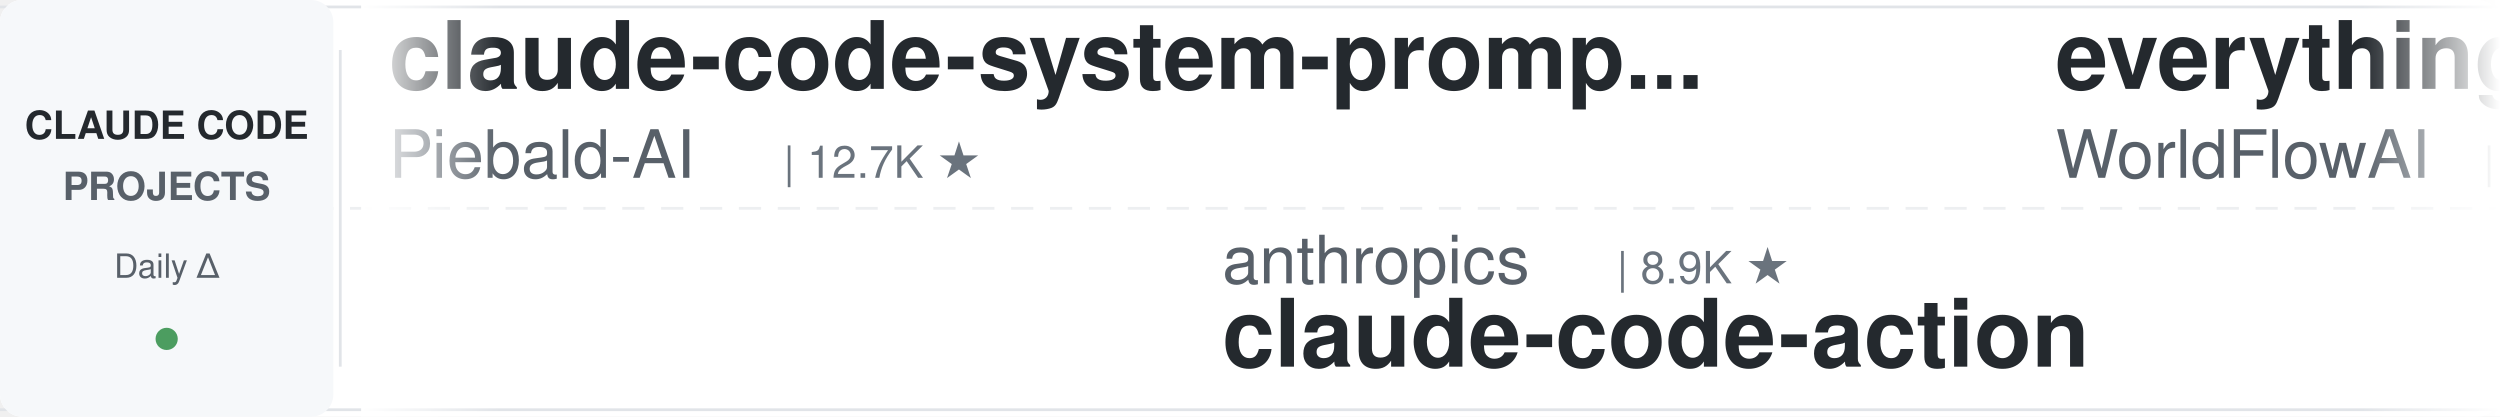
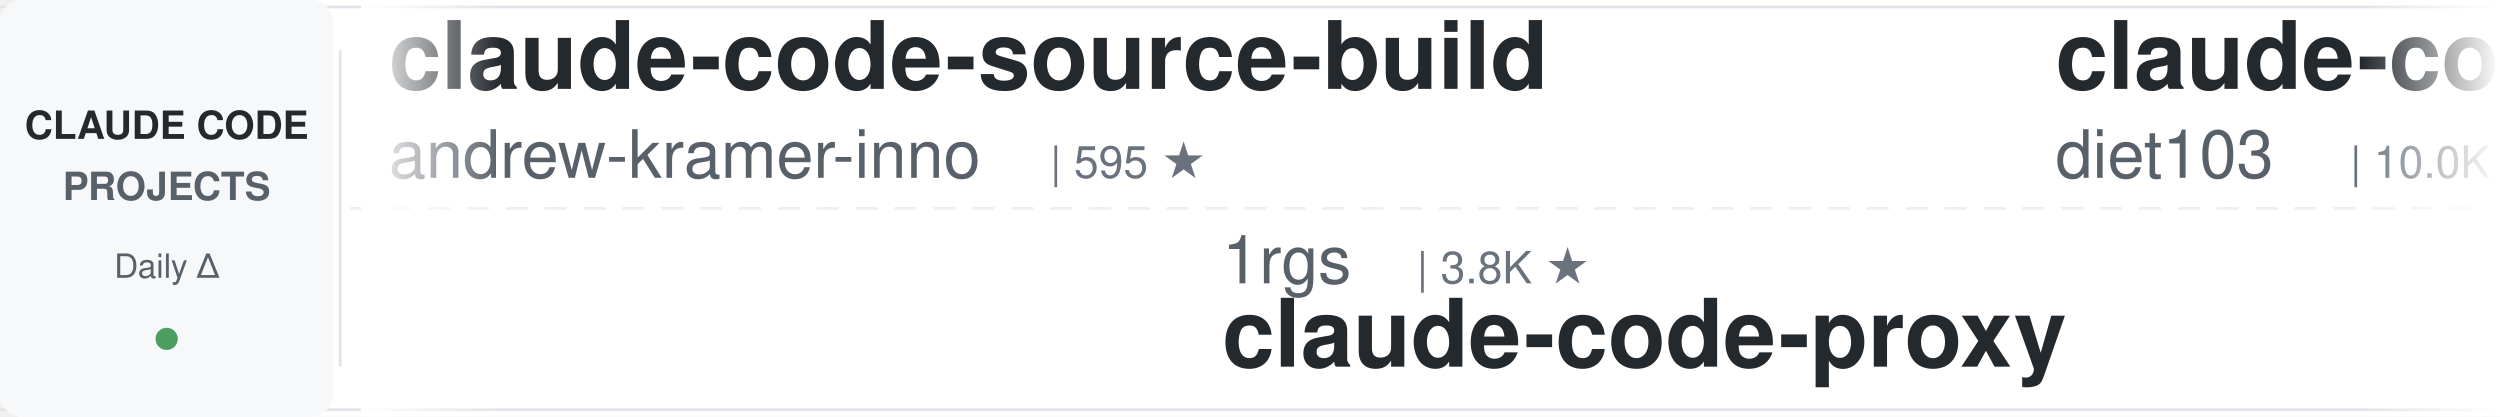
<svg xmlns="http://www.w3.org/2000/svg" width="900" height="150">
  <defs>
    <linearGradient id="leftFade" x1="0%" y1="0%" x2="100%" y2="0%">
      <stop offset="0%" style="stop-color:#ffffff;stop-opacity:1" />
      <stop offset="100%" style="stop-color:#ffffff;stop-opacity:0" />
    </linearGradient>
    <linearGradient id="rightFade" x1="0%" y1="0%" x2="100%" y2="0%">
      <stop offset="0%" style="stop-color:#ffffff;stop-opacity:0" />
      <stop offset="100%" style="stop-color:#ffffff;stop-opacity:1" />
    </linearGradient>
  </defs>
  <rect width="900" height="150" fill="#ffffff" rx="8" />
  <rect x="0" y="2" width="900" height="1" fill="#e1e4e8" />
  <rect x="0" y="147" width="900" height="1" fill="#e1e4e8" />
  <line x1="0" y1="75" x2="900" y2="75" stroke="#e1e4e8" stroke-width="1" stroke-dasharray="8 6" opacity="0.6" />
  <rect x="0" y="0" width="120" height="150" fill="#f6f8fa" rx="8" />
  <text x="60" y="50" font-family="-apple-system, BlinkMacSystemFont, 'Segoe UI', Helvetica, Arial, sans-serif" font-size="14" font-weight="600" fill="#24292e" text-anchor="middle">CLAUDE CODE</text>
  <text x="60" y="72" font-family="-apple-system, BlinkMacSystemFont, 'Segoe UI', Helvetica, Arial, sans-serif" font-size="14" font-weight="600" fill="#586069" text-anchor="middle">PROJECTS</text>
  <text x="60" y="100" font-family="-apple-system, BlinkMacSystemFont, 'Segoe UI', Helvetica, Arial, sans-serif" font-size="12" font-weight="500" fill="#586069" text-anchor="middle">Daily Δ</text>
  <circle cx="60" cy="122" r="4" fill="#22863a" opacity="0.8" />
  <rect x="122" y="18" width="1" height="114" fill="#e1e4e8" />
  <clipPath id="tickerClip">
    <rect x="130" y="0" width="770" height="150" />
  </clipPath>
  <g clip-path="url(#tickerClip)">
    <g id="tickerItems">
      <animateTransform attributeName="transform" attributeType="XML" type="translate" from="0 0" to="-3000 0" dur="54s" repeatCount="indefinite" />
      <g transform="translate(0, 0)">
-         <text x="140" y="32" font-family="-apple-system, BlinkMacSystemFont, 'Segoe UI', Helvetica, Arial, sans-serif" font-size="34" font-weight="600" fill="#24292e">claude-code-system-promp...</text>
-         <text x="140" y="64" font-family="-apple-system, BlinkMacSystemFont, 'Segoe UI', Helvetica, Arial, sans-serif" font-size="24" font-weight="400" fill="#586069">Piebald-AI</text>
-         <text x="282" y="64" font-family="-apple-system, BlinkMacSystemFont, 'Segoe UI', Helvetica, Arial, sans-serif" font-size="16" font-weight="500" fill="#6a737d">| 12.7K ★</text>
+         <text x="140" y="32" font-family="-apple-system, BlinkMacSystemFont, 'Segoe UI', Helvetica, Arial, sans-serif" font-size="34" font-weight="600" fill="#24292e">claude-code-source-build</text>
+         <text x="140" y="64" font-family="-apple-system, BlinkMacSystemFont, 'Segoe UI', Helvetica, Arial, sans-serif" font-size="24" font-weight="400" fill="#586069">andrew-kramer-inno</text>
+         <text x="378" y="64" font-family="-apple-system, BlinkMacSystemFont, 'Segoe UI', Helvetica, Arial, sans-serif" font-size="16" font-weight="500" fill="#6a737d">| 595 ★</text>
      </g>
      <g transform="translate(300, 0)">
+         <text x="140" y="102" font-family="-apple-system, BlinkMacSystemFont, 'Segoe UI', Helvetica, Arial, sans-serif" font-size="24" font-weight="400" fill="#586069">1rgs</text>
+         <text x="210" y="102" font-family="-apple-system, BlinkMacSystemFont, 'Segoe UI', Helvetica, Arial, sans-serif" font-size="16" font-weight="500" fill="#6a737d">| 3.8K ★</text>
+         <text x="140" y="132" font-family="-apple-system, BlinkMacSystemFont, 'Segoe UI', Helvetica, Arial, sans-serif" font-size="34" font-weight="600" fill="#24292e">claude-code-proxy</text>
+       </g>
+       <g transform="translate(600, 0)">
+         <text x="140" y="32" font-family="-apple-system, BlinkMacSystemFont, 'Segoe UI', Helvetica, Arial, sans-serif" font-size="34" font-weight="600" fill="#24292e">claude-code-infrastructu...</text>
+         <text x="140" y="64" font-family="-apple-system, BlinkMacSystemFont, 'Segoe UI', Helvetica, Arial, sans-serif" font-size="24" font-weight="400" fill="#586069">diet103</text>
+         <text x="246" y="64" font-family="-apple-system, BlinkMacSystemFont, 'Segoe UI', Helvetica, Arial, sans-serif" font-size="16" font-weight="500" fill="#6a737d">| 10.0K ★</text>
+       </g>
+       <g transform="translate(900, 0)">
        <text x="140" y="102" font-family="-apple-system, BlinkMacSystemFont, 'Segoe UI', Helvetica, Arial, sans-serif" font-size="24" font-weight="400" fill="#586069">anthropics</text>
        <text x="282" y="102" font-family="-apple-system, BlinkMacSystemFont, 'Segoe UI', Helvetica, Arial, sans-serif" font-size="16" font-weight="500" fill="#6a737d">| 8.9K ★</text>
        <text x="140" y="132" font-family="-apple-system, BlinkMacSystemFont, 'Segoe UI', Helvetica, Arial, sans-serif" font-size="34" font-weight="600" fill="#24292e">claude-code-action</text>
      </g>
-       <g transform="translate(600, 0)">
-         <text x="140" y="32" font-family="-apple-system, BlinkMacSystemFont, 'Segoe UI', Helvetica, Arial, sans-serif" font-size="34" font-weight="600" fill="#24292e">everything-claude-code</text>
-         <text x="140" y="64" font-family="-apple-system, BlinkMacSystemFont, 'Segoe UI', Helvetica, Arial, sans-serif" font-size="24" font-weight="400" fill="#586069">WorldFlowAI</text>
-         <text x="294" y="64" font-family="-apple-system, BlinkMacSystemFont, 'Segoe UI', Helvetica, Arial, sans-serif" font-size="16" font-weight="500" fill="#6a737d">| 3.4K ★</text>
-       </g>
-       <g transform="translate(900, 0)">
-         <text x="140" y="102" font-family="-apple-system, BlinkMacSystemFont, 'Segoe UI', Helvetica, Arial, sans-serif" font-size="24" font-weight="400" fill="#586069">xu-xiang</text>
-         <text x="258" y="102" font-family="-apple-system, BlinkMacSystemFont, 'Segoe UI', Helvetica, Arial, sans-serif" font-size="16" font-weight="500" fill="#6a737d">| 2.0K ★</text>
-         <text x="140" y="132" font-family="-apple-system, BlinkMacSystemFont, 'Segoe UI', Helvetica, Arial, sans-serif" font-size="34" font-weight="600" fill="#24292e">everything-claude-code-z...</text>
-       </g>
      <g transform="translate(1200, 0)">
-         <text x="140" y="32" font-family="-apple-system, BlinkMacSystemFont, 'Segoe UI', Helvetica, Arial, sans-serif" font-size="34" font-weight="600" fill="#24292e">awesome-claude-code-tool...</text>
-         <text x="140" y="64" font-family="-apple-system, BlinkMacSystemFont, 'Segoe UI', Helvetica, Arial, sans-serif" font-size="24" font-weight="400" fill="#586069">rohitg00</text>
-         <text x="258" y="64" font-family="-apple-system, BlinkMacSystemFont, 'Segoe UI', Helvetica, Arial, sans-serif" font-size="16" font-weight="500" fill="#6a737d">| 2.6K ★</text>
+         <text x="140" y="32" font-family="-apple-system, BlinkMacSystemFont, 'Segoe UI', Helvetica, Arial, sans-serif" font-size="34" font-weight="600" fill="#24292e">sc-claude-code-files</text>
+         <text x="140" y="64" font-family="-apple-system, BlinkMacSystemFont, 'Segoe UI', Helvetica, Arial, sans-serif" font-size="24" font-weight="400" fill="#586069">https-deeplearning-ai</text>
+         <text x="414" y="64" font-family="-apple-system, BlinkMacSystemFont, 'Segoe UI', Helvetica, Arial, sans-serif" font-size="16" font-weight="500" fill="#6a737d">| 550 ★</text>
      </g>
      <g transform="translate(1500, 0)">
-         <text x="140" y="102" font-family="-apple-system, BlinkMacSystemFont, 'Segoe UI', Helvetica, Arial, sans-serif" font-size="24" font-weight="400" fill="#586069">AICoderTudou</text>
-         <text x="306" y="102" font-family="-apple-system, BlinkMacSystemFont, 'Segoe UI', Helvetica, Arial, sans-serif" font-size="16" font-weight="500" fill="#6a737d">| 494 ★</text>
-         <text x="140" y="132" font-family="-apple-system, BlinkMacSystemFont, 'Segoe UI', Helvetica, Arial, sans-serif" font-size="34" font-weight="600" fill="#24292e">claude-code-tudou</text>
+         <text x="140" y="102" font-family="-apple-system, BlinkMacSystemFont, 'Segoe UI', Helvetica, Arial, sans-serif" font-size="24" font-weight="400" fill="#586069">Alishahryar1</text>
+         <text x="306" y="102" font-family="-apple-system, BlinkMacSystemFont, 'Segoe UI', Helvetica, Arial, sans-serif" font-size="16" font-weight="500" fill="#6a737d">| 55.6K ★</text>
+         <text x="140" y="132" font-family="-apple-system, BlinkMacSystemFont, 'Segoe UI', Helvetica, Arial, sans-serif" font-size="34" font-weight="600" fill="#24292e">free-claude-code</text>
      </g>
      <g transform="translate(1800, 0)">
-         <text x="140" y="32" font-family="-apple-system, BlinkMacSystemFont, 'Segoe UI', Helvetica, Arial, sans-serif" font-size="34" font-weight="600" fill="#24292e">skills</text>
-         <text x="140" y="64" font-family="-apple-system, BlinkMacSystemFont, 'Segoe UI', Helvetica, Arial, sans-serif" font-size="24" font-weight="400" fill="#586069">anthropics</text>
-         <text x="282" y="64" font-family="-apple-system, BlinkMacSystemFont, 'Segoe UI', Helvetica, Arial, sans-serif" font-size="16" font-weight="500" fill="#6a737d">| 177.4K ★</text>
+         <text x="140" y="32" font-family="-apple-system, BlinkMacSystemFont, 'Segoe UI', Helvetica, Arial, sans-serif" font-size="34" font-weight="600" fill="#24292e">claude-code-transcripts</text>
+         <text x="140" y="64" font-family="-apple-system, BlinkMacSystemFont, 'Segoe UI', Helvetica, Arial, sans-serif" font-size="24" font-weight="400" fill="#586069">simonw</text>
+         <text x="234" y="64" font-family="-apple-system, BlinkMacSystemFont, 'Segoe UI', Helvetica, Arial, sans-serif" font-size="16" font-weight="500" fill="#6a737d">| 1.7K ★</text>
      </g>
      <g transform="translate(2100, 0)">
-         <text x="140" y="102" font-family="-apple-system, BlinkMacSystemFont, 'Segoe UI', Helvetica, Arial, sans-serif" font-size="24" font-weight="400" fill="#586069">Cranot</text>
-         <text x="234" y="102" font-family="-apple-system, BlinkMacSystemFont, 'Segoe UI', Helvetica, Arial, sans-serif" font-size="16" font-weight="500" fill="#6a737d">| 2.9K ★</text>
-         <text x="140" y="132" font-family="-apple-system, BlinkMacSystemFont, 'Segoe UI', Helvetica, Arial, sans-serif" font-size="34" font-weight="600" fill="#24292e">claude-code-guide</text>
+         <text x="140" y="102" font-family="-apple-system, BlinkMacSystemFont, 'Segoe UI', Helvetica, Arial, sans-serif" font-size="24" font-weight="400" fill="#586069">Piebald-AI</text>
+         <text x="282" y="102" font-family="-apple-system, BlinkMacSystemFont, 'Segoe UI', Helvetica, Arial, sans-serif" font-size="16" font-weight="500" fill="#6a737d">| 12.7K ★</text>
+         <text x="140" y="132" font-family="-apple-system, BlinkMacSystemFont, 'Segoe UI', Helvetica, Arial, sans-serif" font-size="34" font-weight="600" fill="#24292e">claude-code-system-promp...</text>
      </g>
      <g transform="translate(2400, 0)">
-         <text x="140" y="32" font-family="-apple-system, BlinkMacSystemFont, 'Segoe UI', Helvetica, Arial, sans-serif" font-size="34" font-weight="600" fill="#24292e">Claude-Code-Game-Studios</text>
-         <text x="140" y="64" font-family="-apple-system, BlinkMacSystemFont, 'Segoe UI', Helvetica, Arial, sans-serif" font-size="24" font-weight="400" fill="#586069">Donchitos</text>
-         <text x="270" y="64" font-family="-apple-system, BlinkMacSystemFont, 'Segoe UI', Helvetica, Arial, sans-serif" font-size="16" font-weight="500" fill="#6a737d">| 25.3K ★</text>
+         <text x="140" y="32" font-family="-apple-system, BlinkMacSystemFont, 'Segoe UI', Helvetica, Arial, sans-serif" font-size="34" font-weight="600" fill="#24292e">claude-code-reverse</text>
+         <text x="140" y="64" font-family="-apple-system, BlinkMacSystemFont, 'Segoe UI', Helvetica, Arial, sans-serif" font-size="24" font-weight="400" fill="#586069">Yuyz0112</text>
+         <text x="258" y="64" font-family="-apple-system, BlinkMacSystemFont, 'Segoe UI', Helvetica, Arial, sans-serif" font-size="16" font-weight="500" fill="#6a737d">| 2.4K ★</text>
      </g>
      <g transform="translate(2700, 0)">
-         <text x="140" y="102" font-family="-apple-system, BlinkMacSystemFont, 'Segoe UI', Helvetica, Arial, sans-serif" font-size="24" font-weight="400" fill="#586069">ChrisWiles</text>
-         <text x="282" y="102" font-family="-apple-system, BlinkMacSystemFont, 'Segoe UI', Helvetica, Arial, sans-serif" font-size="16" font-weight="500" fill="#6a737d">| 6.1K ★</text>
-         <text x="140" y="132" font-family="-apple-system, BlinkMacSystemFont, 'Segoe UI', Helvetica, Arial, sans-serif" font-size="34" font-weight="600" fill="#24292e">claude-code-showcase</text>
+         <text x="140" y="102" font-family="-apple-system, BlinkMacSystemFont, 'Segoe UI', Helvetica, Arial, sans-serif" font-size="24" font-weight="400" fill="#586069">affaan-m</text>
+         <text x="258" y="102" font-family="-apple-system, BlinkMacSystemFont, 'Segoe UI', Helvetica, Arial, sans-serif" font-size="16" font-weight="500" fill="#6a737d">| 264.7K ★</text>
+         <text x="140" y="132" font-family="-apple-system, BlinkMacSystemFont, 'Segoe UI', Helvetica, Arial, sans-serif" font-size="34" font-weight="600" fill="#24292e">ECC</text>
      </g>
      <g transform="translate(3000, 0)">
-         <text x="140" y="32" font-family="-apple-system, BlinkMacSystemFont, 'Segoe UI', Helvetica, Arial, sans-serif" font-size="34" font-weight="600" fill="#24292e">claude-code-system-promp...</text>
-         <text x="140" y="64" font-family="-apple-system, BlinkMacSystemFont, 'Segoe UI', Helvetica, Arial, sans-serif" font-size="24" font-weight="400" fill="#586069">Piebald-AI</text>
-         <text x="282" y="64" font-family="-apple-system, BlinkMacSystemFont, 'Segoe UI', Helvetica, Arial, sans-serif" font-size="16" font-weight="500" fill="#6a737d">| 12.7K ★</text>
+         <text x="140" y="32" font-family="-apple-system, BlinkMacSystemFont, 'Segoe UI', Helvetica, Arial, sans-serif" font-size="34" font-weight="600" fill="#24292e">claude-code-source-build</text>
+         <text x="140" y="64" font-family="-apple-system, BlinkMacSystemFont, 'Segoe UI', Helvetica, Arial, sans-serif" font-size="24" font-weight="400" fill="#586069">andrew-kramer-inno</text>
+         <text x="378" y="64" font-family="-apple-system, BlinkMacSystemFont, 'Segoe UI', Helvetica, Arial, sans-serif" font-size="16" font-weight="500" fill="#6a737d">| 595 ★</text>
      </g>
      <g transform="translate(3300, 0)">
+         <text x="140" y="102" font-family="-apple-system, BlinkMacSystemFont, 'Segoe UI', Helvetica, Arial, sans-serif" font-size="24" font-weight="400" fill="#586069">1rgs</text>
+         <text x="210" y="102" font-family="-apple-system, BlinkMacSystemFont, 'Segoe UI', Helvetica, Arial, sans-serif" font-size="16" font-weight="500" fill="#6a737d">| 3.8K ★</text>
+         <text x="140" y="132" font-family="-apple-system, BlinkMacSystemFont, 'Segoe UI', Helvetica, Arial, sans-serif" font-size="34" font-weight="600" fill="#24292e">claude-code-proxy</text>
+       </g>
+       <g transform="translate(3600, 0)">
+         <text x="140" y="32" font-family="-apple-system, BlinkMacSystemFont, 'Segoe UI', Helvetica, Arial, sans-serif" font-size="34" font-weight="600" fill="#24292e">claude-code-infrastructu...</text>
+         <text x="140" y="64" font-family="-apple-system, BlinkMacSystemFont, 'Segoe UI', Helvetica, Arial, sans-serif" font-size="24" font-weight="400" fill="#586069">diet103</text>
+         <text x="246" y="64" font-family="-apple-system, BlinkMacSystemFont, 'Segoe UI', Helvetica, Arial, sans-serif" font-size="16" font-weight="500" fill="#6a737d">| 10.0K ★</text>
+       </g>
+       <g transform="translate(3900, 0)">
        <text x="140" y="102" font-family="-apple-system, BlinkMacSystemFont, 'Segoe UI', Helvetica, Arial, sans-serif" font-size="24" font-weight="400" fill="#586069">anthropics</text>
        <text x="282" y="102" font-family="-apple-system, BlinkMacSystemFont, 'Segoe UI', Helvetica, Arial, sans-serif" font-size="16" font-weight="500" fill="#6a737d">| 8.9K ★</text>
        <text x="140" y="132" font-family="-apple-system, BlinkMacSystemFont, 'Segoe UI', Helvetica, Arial, sans-serif" font-size="34" font-weight="600" fill="#24292e">claude-code-action</text>
-       </g>
-       <g transform="translate(3600, 0)">
-         <text x="140" y="32" font-family="-apple-system, BlinkMacSystemFont, 'Segoe UI', Helvetica, Arial, sans-serif" font-size="34" font-weight="600" fill="#24292e">everything-claude-code</text>
-         <text x="140" y="64" font-family="-apple-system, BlinkMacSystemFont, 'Segoe UI', Helvetica, Arial, sans-serif" font-size="24" font-weight="400" fill="#586069">WorldFlowAI</text>
-         <text x="294" y="64" font-family="-apple-system, BlinkMacSystemFont, 'Segoe UI', Helvetica, Arial, sans-serif" font-size="16" font-weight="500" fill="#6a737d">| 3.4K ★</text>
-       </g>
-       <g transform="translate(3900, 0)">
-         <text x="140" y="102" font-family="-apple-system, BlinkMacSystemFont, 'Segoe UI', Helvetica, Arial, sans-serif" font-size="24" font-weight="400" fill="#586069">xu-xiang</text>
-         <text x="258" y="102" font-family="-apple-system, BlinkMacSystemFont, 'Segoe UI', Helvetica, Arial, sans-serif" font-size="16" font-weight="500" fill="#6a737d">| 2.0K ★</text>
-         <text x="140" y="132" font-family="-apple-system, BlinkMacSystemFont, 'Segoe UI', Helvetica, Arial, sans-serif" font-size="34" font-weight="600" fill="#24292e">everything-claude-code-z...</text>
      </g>
    </g>
  </g>
  <rect x="130" y="0" width="50" height="150" fill="url(#leftFade)" />
  <rect x="850" y="0" width="50" height="150" fill="url(#rightFade)" />
</svg>
